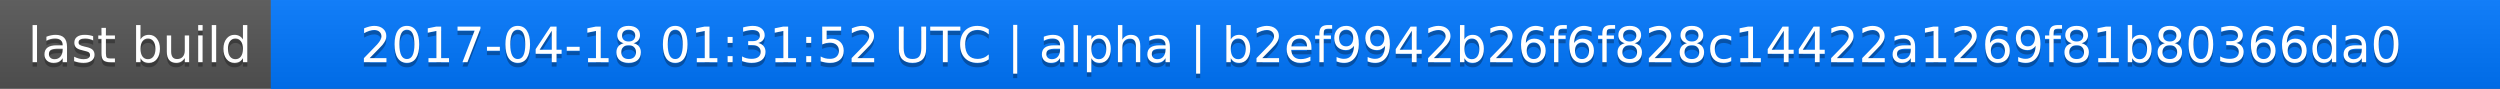
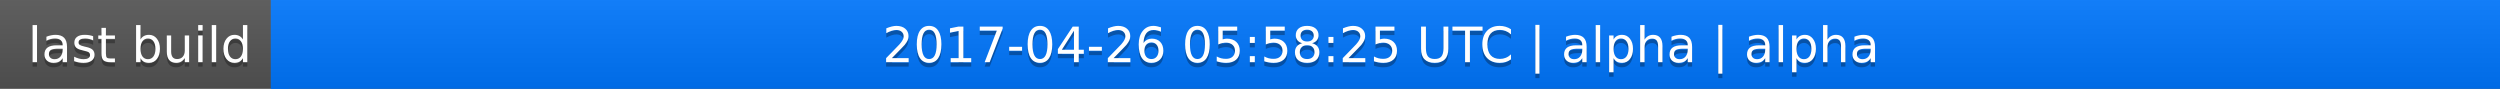
<svg xmlns="http://www.w3.org/2000/svg" width="563" height="20">
  <linearGradient id="a" x2="0" y2="100%">
    <stop offset="0" stop-color="#bbb" stop-opacity=".1" />
    <stop offset="1" stop-opacity=".1" />
  </linearGradient>
  <rect rx="0" width="563" height="20" fill="#555" />
  <rect rx="0" x="61" width="502" height="20" fill="#07f" />
  <path fill="#07f" d="M61 0h4v20h-4z" />
  <rect rx="0" width="563" height="20" fill="url(#a)" />
  <g fill="#fff" text-anchor="middle" font-family="DejaVu Sans,Verdana,Geneva,sans-serif" font-size="11">
    <text x="31.5" y="15" fill="#010101" fill-opacity=".3">last build</text>
    <text x="31.5" y="14">last build</text>
-     <text x="311" y="15" fill="#010101" fill-opacity=".3">2017-04-18 01:31:52 UTC | alpha | b2ef9942b26f6f828c14422a1269f81b80366da0</text>
-     <text x="311" y="14">2017-04-18 01:31:52 UTC | alpha | b2ef9942b26f6f828c14422a1269f81b80366da0</text>
+     <text x="311" y="15" fill="#010101" fill-opacity=".3">2017-04-26 05:58:25 UTC | alpha | alpha</text>
+     <text x="311" y="14">2017-04-26 05:58:25 UTC | alpha | alpha</text>
  </g>
</svg>
